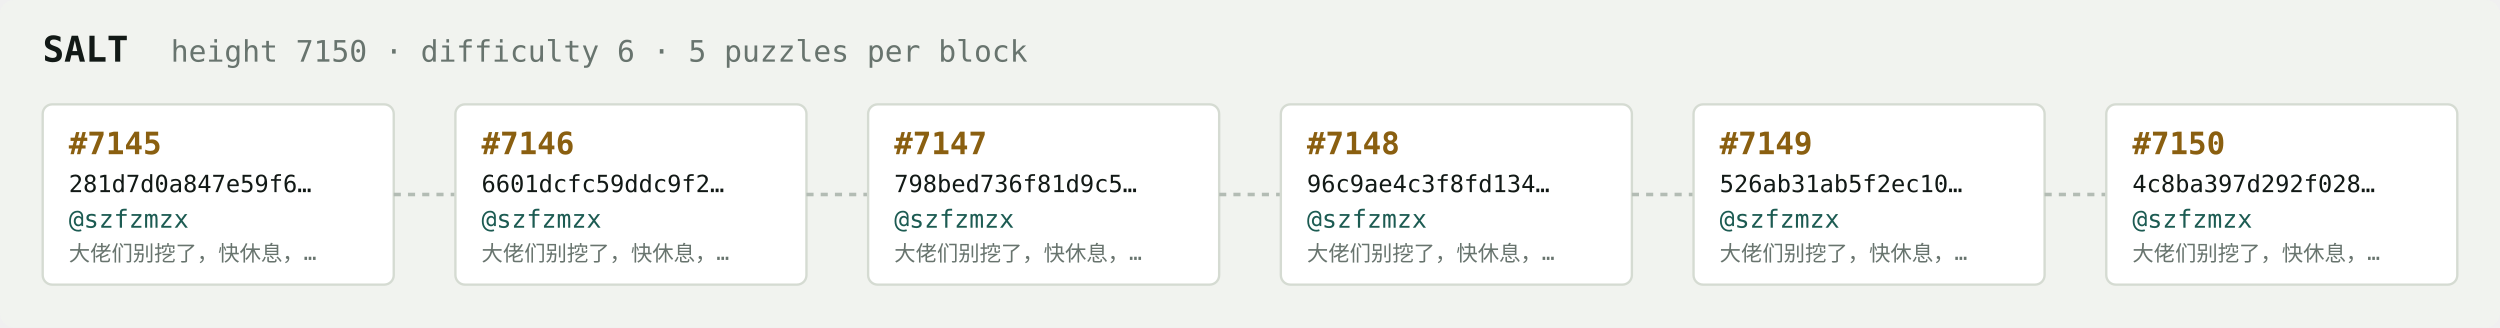
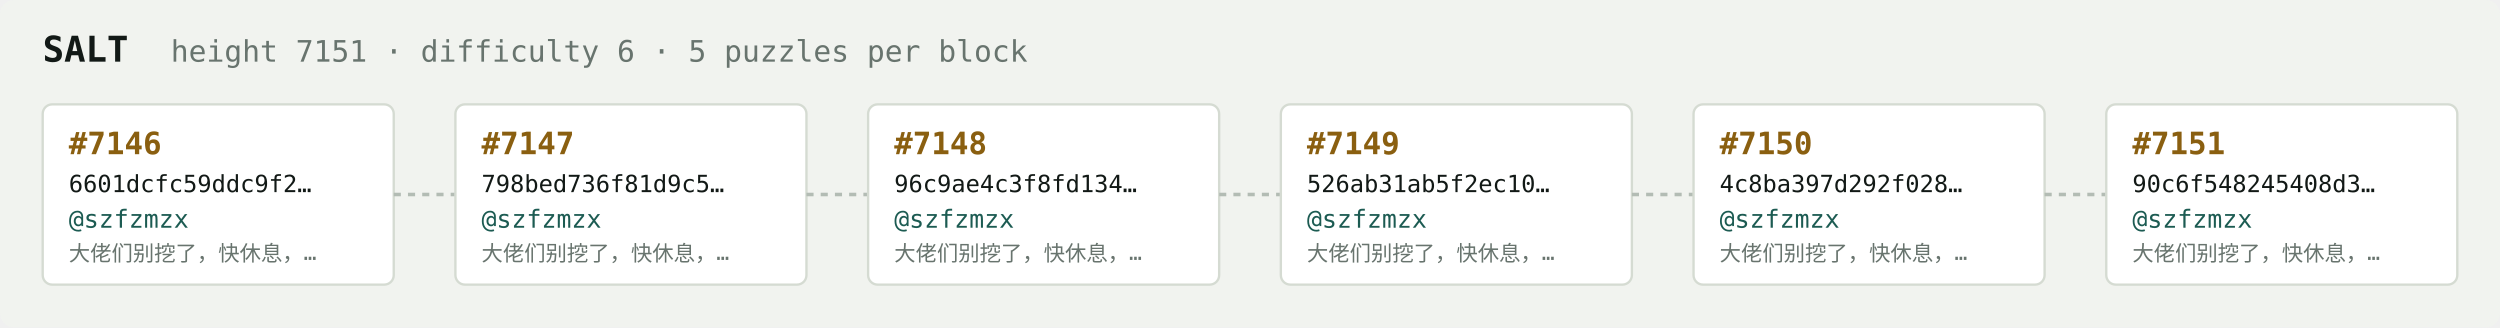
<svg xmlns="http://www.w3.org/2000/svg" width="1054" height="138" viewBox="0 0 1054 138" font-family="ui-monospace,SFMono-Regular,Menlo,monospace">
  <rect fill="#f1f3ef" width="1054" height="138" rx="6" />
  <text x="18" y="26" fill="#121916" font-size="15" font-weight="700">SALT</text>
-   <text x="72" y="26" fill="#68746e" font-size="12.5">height 7150 · difficulty 6 · 5 puzzles per block</text>
+   <text x="72" y="26" fill="#68746e" font-size="12.5">height 7151 · difficulty 6 · 5 puzzles per block</text>
  <rect x="18" y="44" width="148" height="76" rx="4" fill="#ffffff" stroke="#d5dbd2" stroke-width="1" />
-   <text x="29" y="65" fill="#8a5f10" font-size="13" font-weight="700">#7145</text>
-   <text x="29" y="81" fill="#121916" font-size="10">281d7d0a847e59f6…</text>
+   <text x="29" y="65" fill="#8a5f10" font-size="13" font-weight="700">#7146</text>
+   <text x="29" y="81" fill="#121916" font-size="10">6601dcfc59ddc9f2…</text>
  <text x="29" y="96" fill="#1c5b52" font-size="10.5">@szfzmzx</text>
  <text x="29" y="110" fill="#68746e" font-size="9">大佬们别挖了，快休息，…</text>
  <line x1="166" y1="82.0" x2="192" y2="82.0" stroke="#b3bcb4" stroke-width="1.5" stroke-dasharray="3 3" />
  <rect x="192" y="44" width="148" height="76" rx="4" fill="#ffffff" stroke="#d5dbd2" stroke-width="1" />
-   <text x="203" y="65" fill="#8a5f10" font-size="13" font-weight="700">#7146</text>
-   <text x="203" y="81" fill="#121916" font-size="10">6601dcfc59ddc9f2…</text>
+   <text x="203" y="65" fill="#8a5f10" font-size="13" font-weight="700">#7147</text>
+   <text x="203" y="81" fill="#121916" font-size="10">798bed736f81d9c5…</text>
  <text x="203" y="96" fill="#1c5b52" font-size="10.5">@szfzmzx</text>
  <text x="203" y="110" fill="#68746e" font-size="9">大佬们别挖了，快休息，…</text>
  <line x1="340" y1="82.0" x2="366" y2="82.0" stroke="#b3bcb4" stroke-width="1.5" stroke-dasharray="3 3" />
  <rect x="366" y="44" width="148" height="76" rx="4" fill="#ffffff" stroke="#d5dbd2" stroke-width="1" />
-   <text x="377" y="65" fill="#8a5f10" font-size="13" font-weight="700">#7147</text>
-   <text x="377" y="81" fill="#121916" font-size="10">798bed736f81d9c5…</text>
+   <text x="377" y="65" fill="#8a5f10" font-size="13" font-weight="700">#7148</text>
+   <text x="377" y="81" fill="#121916" font-size="10">96c9ae4c3f8fd134…</text>
  <text x="377" y="96" fill="#1c5b52" font-size="10.5">@szfzmzx</text>
  <text x="377" y="110" fill="#68746e" font-size="9">大佬们别挖了，快休息，…</text>
  <line x1="514" y1="82.0" x2="540" y2="82.0" stroke="#b3bcb4" stroke-width="1.5" stroke-dasharray="3 3" />
  <rect x="540" y="44" width="148" height="76" rx="4" fill="#ffffff" stroke="#d5dbd2" stroke-width="1" />
-   <text x="551" y="65" fill="#8a5f10" font-size="13" font-weight="700">#7148</text>
-   <text x="551" y="81" fill="#121916" font-size="10">96c9ae4c3f8fd134…</text>
+   <text x="551" y="65" fill="#8a5f10" font-size="13" font-weight="700">#7149</text>
+   <text x="551" y="81" fill="#121916" font-size="10">526ab31ab5f2ec10…</text>
  <text x="551" y="96" fill="#1c5b52" font-size="10.5">@szfzmzx</text>
  <text x="551" y="110" fill="#68746e" font-size="9">大佬们别挖了，快休息，…</text>
  <line x1="688" y1="82.0" x2="714" y2="82.0" stroke="#b3bcb4" stroke-width="1.5" stroke-dasharray="3 3" />
  <rect x="714" y="44" width="148" height="76" rx="4" fill="#ffffff" stroke="#d5dbd2" stroke-width="1" />
-   <text x="725" y="65" fill="#8a5f10" font-size="13" font-weight="700">#7149</text>
-   <text x="725" y="81" fill="#121916" font-size="10">526ab31ab5f2ec10…</text>
+   <text x="725" y="65" fill="#8a5f10" font-size="13" font-weight="700">#7150</text>
+   <text x="725" y="81" fill="#121916" font-size="10">4c8ba397d292f028…</text>
  <text x="725" y="96" fill="#1c5b52" font-size="10.5">@szfzmzx</text>
  <text x="725" y="110" fill="#68746e" font-size="9">大佬们别挖了，快休息，…</text>
  <line x1="862" y1="82.0" x2="888" y2="82.0" stroke="#b3bcb4" stroke-width="1.5" stroke-dasharray="3 3" />
  <rect x="888" y="44" width="148" height="76" rx="4" fill="#ffffff" stroke="#d5dbd2" stroke-width="1" />
-   <text x="899" y="65" fill="#8a5f10" font-size="13" font-weight="700">#7150</text>
-   <text x="899" y="81" fill="#121916" font-size="10">4c8ba397d292f028…</text>
+   <text x="899" y="65" fill="#8a5f10" font-size="13" font-weight="700">#7151</text>
+   <text x="899" y="81" fill="#121916" font-size="10">90c6f548245408d3…</text>
  <text x="899" y="96" fill="#1c5b52" font-size="10.5">@szfzmzx</text>
  <text x="899" y="110" fill="#68746e" font-size="9">大佬们别挖了，快休息，…</text>
</svg>
